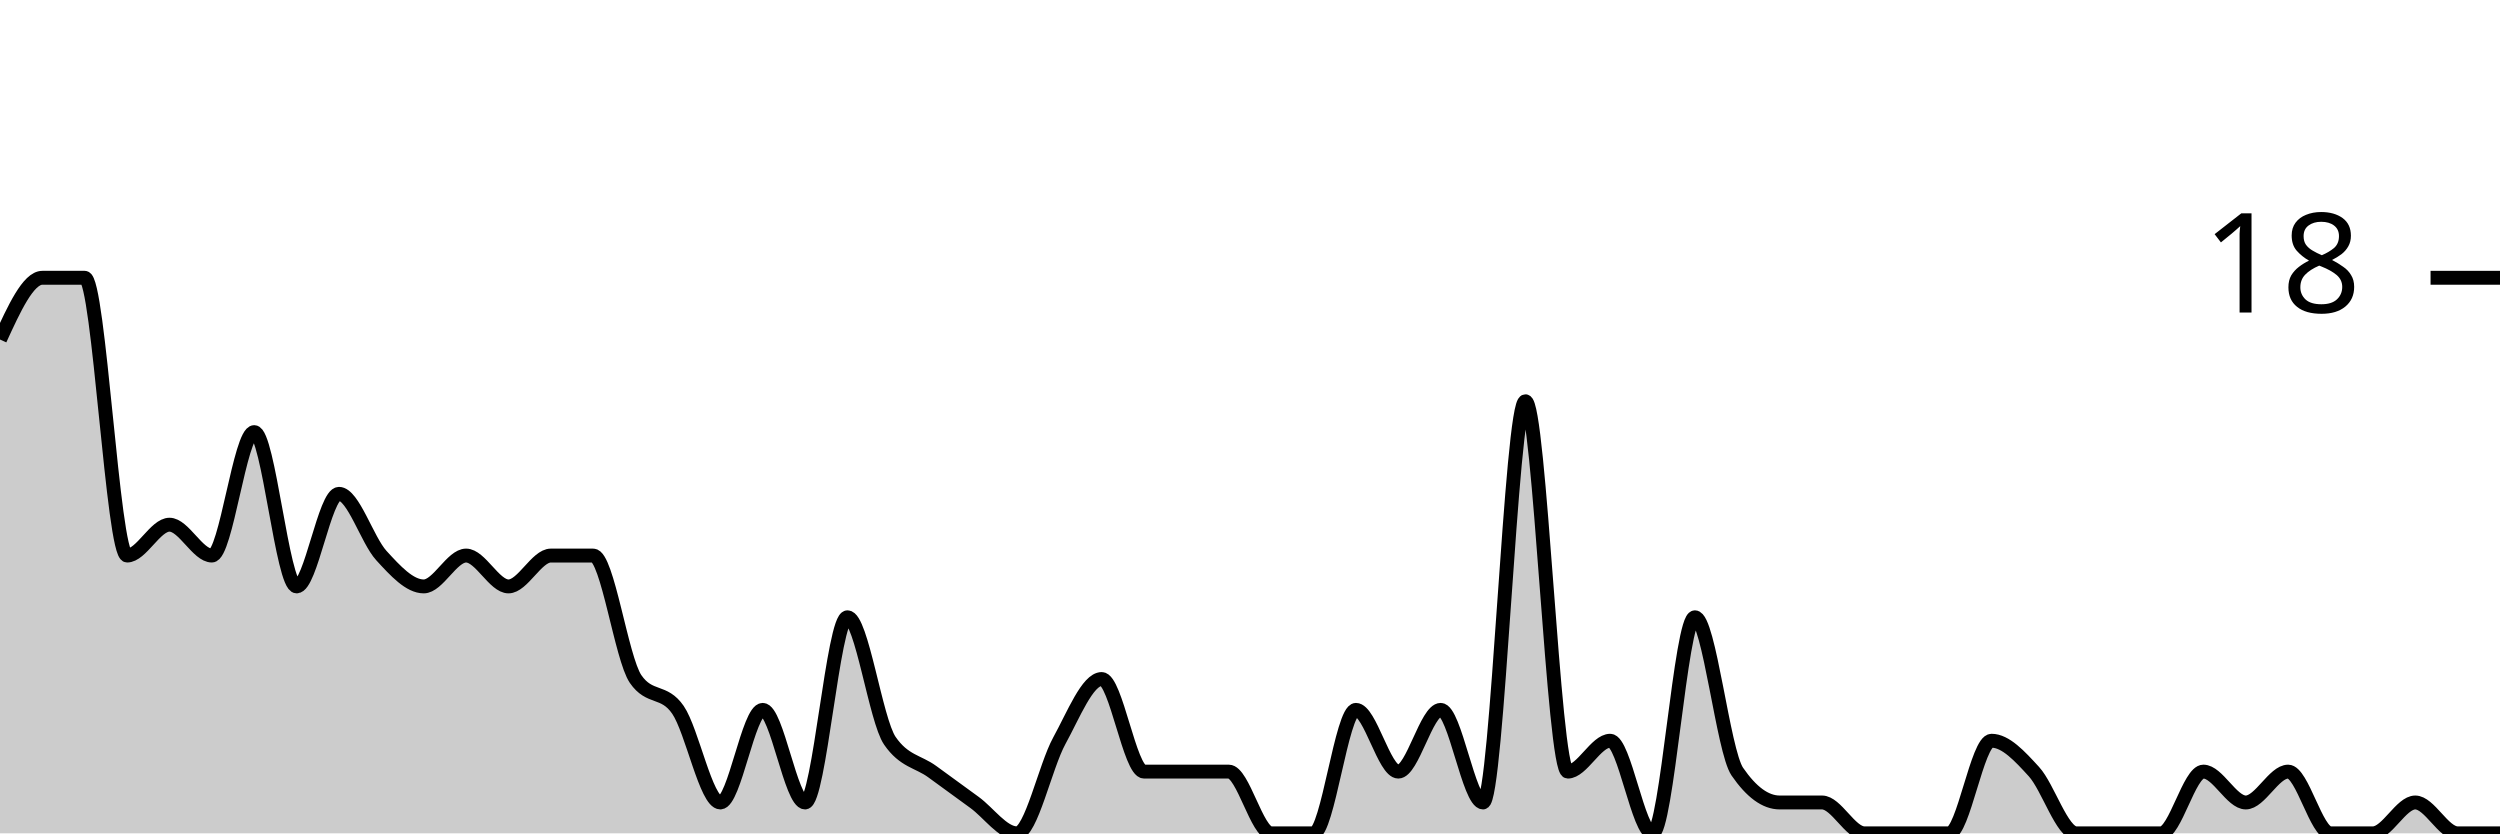
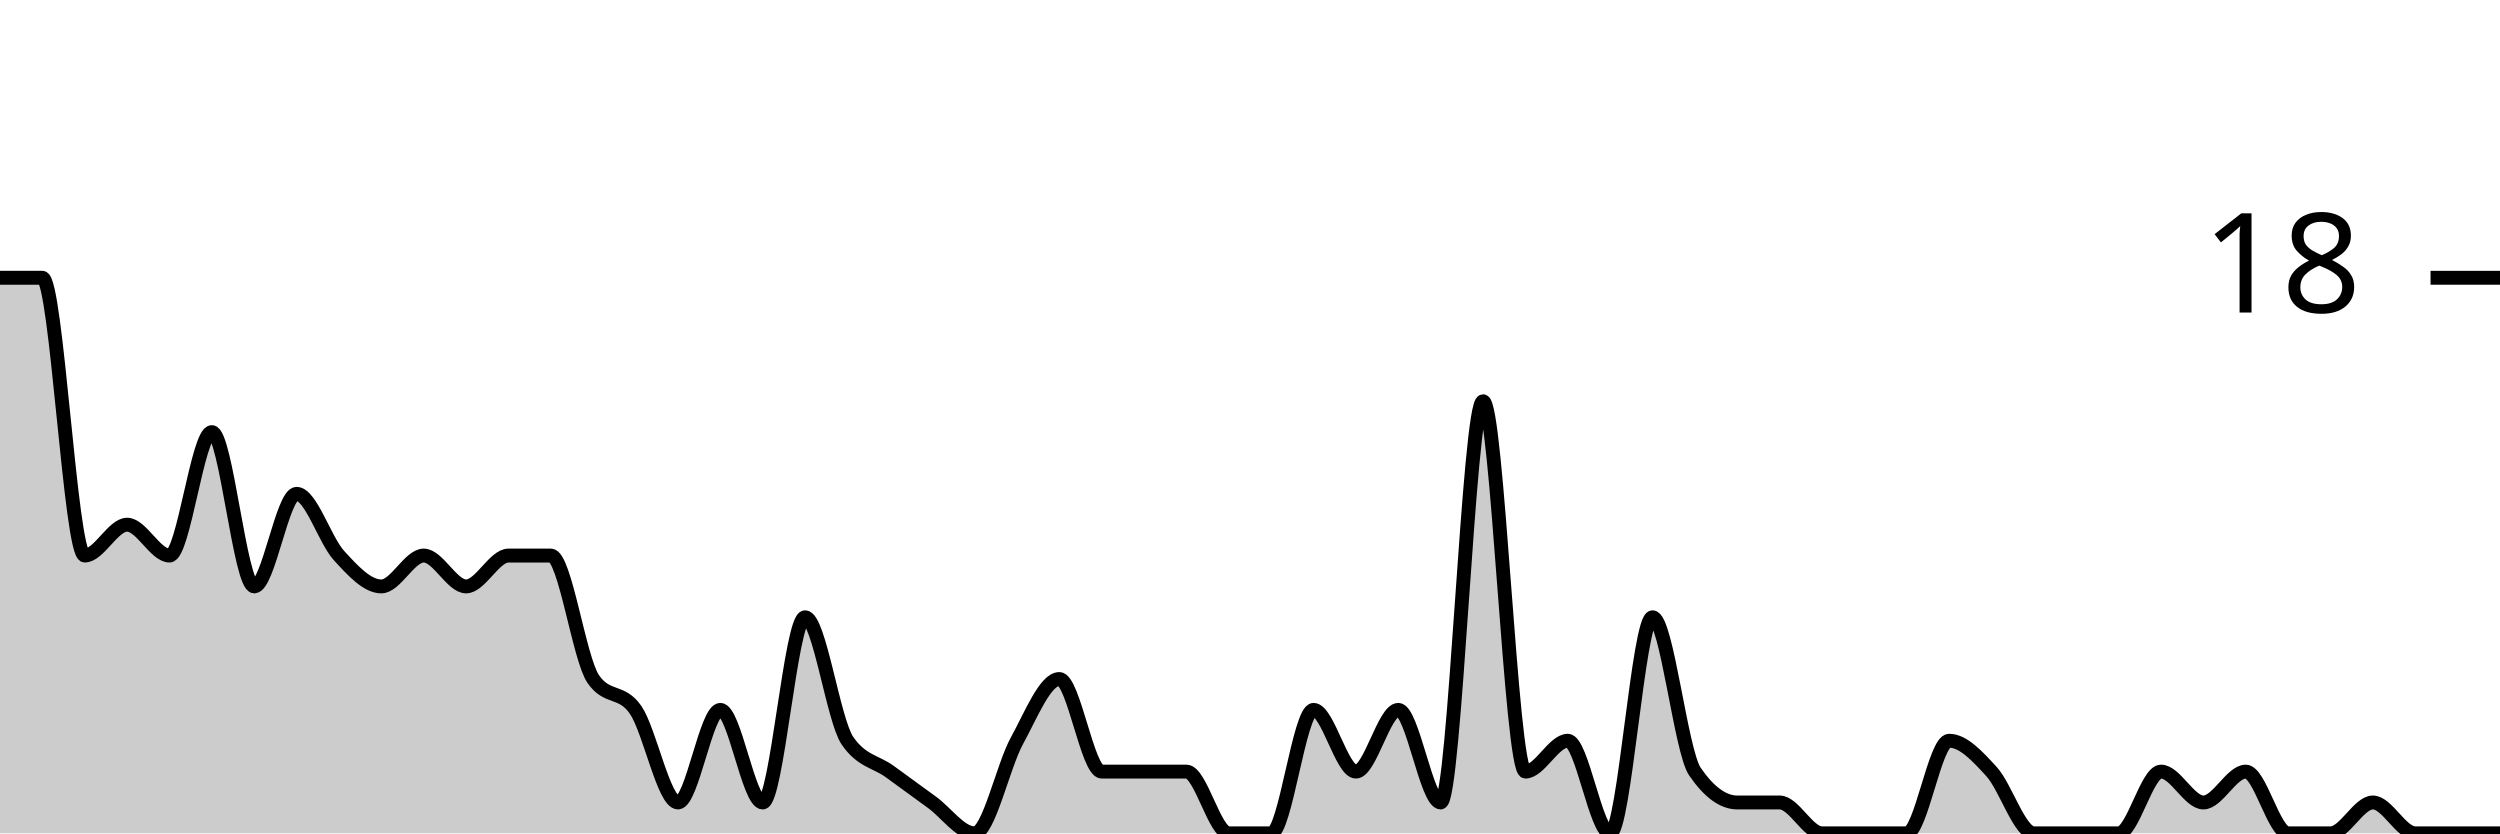
<svg xmlns="http://www.w3.org/2000/svg" viewBox="0 0 180 60">
  <g transform="translate(0,20)">
-     <path class="area" fill="rgba(0, 0, 0, 0.2)" d="M0,4.444C1.017,2.222,2.034,0,3.051,0C4.068,0,5.085,0,6.102,0C7.119,0,8.136,20,9.153,20C10.169,20,11.186,17.778,12.203,17.778C13.22,17.778,14.237,20,15.254,20C16.271,20,17.288,11.111,18.305,11.111C19.322,11.111,20.339,22.222,21.356,22.222C22.373,22.222,23.39,15.556,24.407,15.556C25.424,15.556,26.441,18.889,27.458,20C28.475,21.111,29.492,22.222,30.508,22.222C31.525,22.222,32.542,20,33.559,20C34.576,20,35.593,22.222,36.61,22.222C37.627,22.222,38.644,20,39.661,20C40.678,20,41.695,20,42.712,20C43.729,20,44.746,27.407,45.763,28.889C46.78,30.37,47.797,29.63,48.814,31.111C49.831,32.593,50.847,37.778,51.864,37.778C52.881,37.778,53.898,31.111,54.915,31.111C55.932,31.111,56.949,37.778,57.966,37.778C58.983,37.778,60,24.444,61.017,24.444C62.034,24.444,63.051,31.852,64.068,33.333C65.085,34.815,66.102,34.815,67.119,35.556C68.136,36.296,69.153,37.037,70.169,37.778C71.186,38.519,72.203,40,73.22,40C74.237,40,75.254,35.185,76.271,33.333C77.288,31.481,78.305,28.889,79.322,28.889C80.339,28.889,81.356,35.556,82.373,35.556C83.39,35.556,84.407,35.556,85.424,35.556C86.441,35.556,87.458,35.556,88.475,35.556C89.492,35.556,90.508,40,91.525,40C92.542,40,93.559,40,94.576,40C95.593,40,96.61,31.111,97.627,31.111C98.644,31.111,99.661,35.556,100.678,35.556C101.695,35.556,102.712,31.111,103.729,31.111C104.746,31.111,105.763,37.778,106.78,37.778C107.797,37.778,108.814,8.889,109.831,8.889C110.847,8.889,111.864,35.556,112.881,35.556C113.898,35.556,114.915,33.333,115.932,33.333C116.949,33.333,117.966,40,118.983,40C120,40,121.017,24.444,122.034,24.444C123.051,24.444,124.068,34.074,125.085,35.556C126.102,37.037,127.119,37.778,128.136,37.778C129.153,37.778,130.169,37.778,131.186,37.778C132.203,37.778,133.22,40,134.237,40C135.254,40,136.271,40,137.288,40C138.305,40,139.322,40,140.339,40C141.356,40,142.373,33.333,143.39,33.333C144.407,33.333,145.424,34.444,146.441,35.556C147.458,36.667,148.475,40,149.492,40C150.508,40,151.525,40,152.542,40C153.559,40,154.576,40,155.593,40C156.61,40,157.627,35.556,158.644,35.556C159.661,35.556,160.678,37.778,161.695,37.778C162.712,37.778,163.729,35.556,164.746,35.556C165.763,35.556,166.78,40,167.797,40C168.814,40,169.831,40,170.847,40C171.864,40,172.881,37.778,173.898,37.778C174.915,37.778,175.932,40,176.949,40C177.966,40,178.983,40,180,40L180,40C178.983,40,177.966,40,176.949,40C175.932,40,174.915,40,173.898,40C172.881,40,171.864,40,170.847,40C169.831,40,168.814,40,167.797,40C166.78,40,165.763,40,164.746,40C163.729,40,162.712,40,161.695,40C160.678,40,159.661,40,158.644,40C157.627,40,156.61,40,155.593,40C154.576,40,153.559,40,152.542,40C151.525,40,150.508,40,149.492,40C148.475,40,147.458,40,146.441,40C145.424,40,144.407,40,143.39,40C142.373,40,141.356,40,140.339,40C139.322,40,138.305,40,137.288,40C136.271,40,135.254,40,134.237,40C133.22,40,132.203,40,131.186,40C130.169,40,129.153,40,128.136,40C127.119,40,126.102,40,125.085,40C124.068,40,123.051,40,122.034,40C121.017,40,120,40,118.983,40C117.966,40,116.949,40,115.932,40C114.915,40,113.898,40,112.881,40C111.864,40,110.847,40,109.831,40C108.814,40,107.797,40,106.78,40C105.763,40,104.746,40,103.729,40C102.712,40,101.695,40,100.678,40C99.661,40,98.644,40,97.627,40C96.61,40,95.593,40,94.576,40C93.559,40,92.542,40,91.525,40C90.508,40,89.492,40,88.475,40C87.458,40,86.441,40,85.424,40C84.407,40,83.39,40,82.373,40C81.356,40,80.339,40,79.322,40C78.305,40,77.288,40,76.271,40C75.254,40,74.237,40,73.22,40C72.203,40,71.186,40,70.169,40C69.153,40,68.136,40,67.119,40C66.102,40,65.085,40,64.068,40C63.051,40,62.034,40,61.017,40C60,40,58.983,40,57.966,40C56.949,40,55.932,40,54.915,40C53.898,40,52.881,40,51.864,40C50.847,40,49.831,40,48.814,40C47.797,40,46.78,40,45.763,40C44.746,40,43.729,40,42.712,40C41.695,40,40.678,40,39.661,40C38.644,40,37.627,40,36.61,40C35.593,40,34.576,40,33.559,40C32.542,40,31.525,40,30.508,40C29.492,40,28.475,40,27.458,40C26.441,40,25.424,40,24.407,40C23.39,40,22.373,40,21.356,40C20.339,40,19.322,40,18.305,40C17.288,40,16.271,40,15.254,40C14.237,40,13.22,40,12.203,40C11.186,40,10.169,40,9.153,40C8.136,40,7.119,40,6.102,40C5.085,40,4.068,40,3.051,40C2.034,40,1.017,40,0,40Z" />
-     <path class="line" stroke="black" fill="none" d="M0,4.444C1.017,2.222,2.034,0,3.051,0C4.068,0,5.085,0,6.102,0C7.119,0,8.136,20,9.153,20C10.169,20,11.186,17.778,12.203,17.778C13.22,17.778,14.237,20,15.254,20C16.271,20,17.288,11.111,18.305,11.111C19.322,11.111,20.339,22.222,21.356,22.222C22.373,22.222,23.39,15.556,24.407,15.556C25.424,15.556,26.441,18.889,27.458,20C28.475,21.111,29.492,22.222,30.508,22.222C31.525,22.222,32.542,20,33.559,20C34.576,20,35.593,22.222,36.61,22.222C37.627,22.222,38.644,20,39.661,20C40.678,20,41.695,20,42.712,20C43.729,20,44.746,27.407,45.763,28.889C46.78,30.37,47.797,29.63,48.814,31.111C49.831,32.593,50.847,37.778,51.864,37.778C52.881,37.778,53.898,31.111,54.915,31.111C55.932,31.111,56.949,37.778,57.966,37.778C58.983,37.778,60,24.444,61.017,24.444C62.034,24.444,63.051,31.852,64.068,33.333C65.085,34.815,66.102,34.815,67.119,35.556C68.136,36.296,69.153,37.037,70.169,37.778C71.186,38.519,72.203,40,73.22,40C74.237,40,75.254,35.185,76.271,33.333C77.288,31.481,78.305,28.889,79.322,28.889C80.339,28.889,81.356,35.556,82.373,35.556C83.39,35.556,84.407,35.556,85.424,35.556C86.441,35.556,87.458,35.556,88.475,35.556C89.492,35.556,90.508,40,91.525,40C92.542,40,93.559,40,94.576,40C95.593,40,96.61,31.111,97.627,31.111C98.644,31.111,99.661,35.556,100.678,35.556C101.695,35.556,102.712,31.111,103.729,31.111C104.746,31.111,105.763,37.778,106.78,37.778C107.797,37.778,108.814,8.889,109.831,8.889C110.847,8.889,111.864,35.556,112.881,35.556C113.898,35.556,114.915,33.333,115.932,33.333C116.949,33.333,117.966,40,118.983,40C120,40,121.017,24.444,122.034,24.444C123.051,24.444,124.068,34.074,125.085,35.556C126.102,37.037,127.119,37.778,128.136,37.778C129.153,37.778,130.169,37.778,131.186,37.778C132.203,37.778,133.22,40,134.237,40C135.254,40,136.271,40,137.288,40C138.305,40,139.322,40,140.339,40C141.356,40,142.373,33.333,143.39,33.333C144.407,33.333,145.424,34.444,146.441,35.556C147.458,36.667,148.475,40,149.492,40C150.508,40,151.525,40,152.542,40C153.559,40,154.576,40,155.593,40C156.61,40,157.627,35.556,158.644,35.556C159.661,35.556,160.678,37.778,161.695,37.778C162.712,37.778,163.729,35.556,164.746,35.556C165.763,35.556,166.78,40,167.797,40C168.814,40,169.831,40,170.847,40C171.864,40,172.881,37.778,173.898,37.778C174.915,37.778,175.932,40,176.949,40C177.966,40,178.983,40,180,40" />
+     <path class="area" fill="rgba(0, 0, 0, 0.2)" d="M0,0C1.017,0,2.034,0,3.051,0C4.068,0,5.085,20,6.102,20C7.119,20,8.136,17.778,9.153,17.778C10.169,17.778,11.186,20,12.203,20C13.22,20,14.237,11.111,15.254,11.111C16.271,11.111,17.288,22.222,18.305,22.222C19.322,22.222,20.339,15.556,21.356,15.556C22.373,15.556,23.39,18.889,24.407,20C25.424,21.111,26.441,22.222,27.458,22.222C28.475,22.222,29.492,20,30.508,20C31.525,20,32.542,22.222,33.559,22.222C34.576,22.222,35.593,20,36.61,20C37.627,20,38.644,20,39.661,20C40.678,20,41.695,27.407,42.712,28.889C43.729,30.37,44.746,29.63,45.763,31.111C46.78,32.593,47.797,37.778,48.814,37.778C49.831,37.778,50.847,31.111,51.864,31.111C52.881,31.111,53.898,37.778,54.915,37.778C55.932,37.778,56.949,24.444,57.966,24.444C58.983,24.444,60,31.852,61.017,33.333C62.034,34.815,63.051,34.815,64.068,35.556C65.085,36.296,66.102,37.037,67.119,37.778C68.136,38.519,69.153,40,70.169,40C71.186,40,72.203,35.185,73.22,33.333C74.237,31.481,75.254,28.889,76.271,28.889C77.288,28.889,78.305,35.556,79.322,35.556C80.339,35.556,81.356,35.556,82.373,35.556C83.39,35.556,84.407,35.556,85.424,35.556C86.441,35.556,87.458,40,88.475,40C89.492,40,90.508,40,91.525,40C92.542,40,93.559,31.111,94.576,31.111C95.593,31.111,96.61,35.556,97.627,35.556C98.644,35.556,99.661,31.111,100.678,31.111C101.695,31.111,102.712,37.778,103.729,37.778C104.746,37.778,105.763,8.889,106.78,8.889C107.797,8.889,108.814,35.556,109.831,35.556C110.847,35.556,111.864,33.333,112.881,33.333C113.898,33.333,114.915,40,115.932,40C116.949,40,117.966,24.444,118.983,24.444C120,24.444,121.017,34.074,122.034,35.556C123.051,37.037,124.068,37.778,125.085,37.778C126.102,37.778,127.119,37.778,128.136,37.778C129.153,37.778,130.169,40,131.186,40C132.203,40,133.22,40,134.237,40C135.254,40,136.271,40,137.288,40C138.305,40,139.322,33.333,140.339,33.333C141.356,33.333,142.373,34.444,143.39,35.556C144.407,36.667,145.424,40,146.441,40C147.458,40,148.475,40,149.492,40C150.508,40,151.525,40,152.542,40C153.559,40,154.576,35.556,155.593,35.556C156.61,35.556,157.627,37.778,158.644,37.778C159.661,37.778,160.678,35.556,161.695,35.556C162.712,35.556,163.729,40,164.746,40C165.763,40,166.78,40,167.797,40C168.814,40,169.831,37.778,170.847,37.778C171.864,37.778,172.881,40,173.898,40C174.915,40,175.932,40,176.949,40C177.966,40,178.983,40,180,40L180,40C178.983,40,177.966,40,176.949,40C175.932,40,174.915,40,173.898,40C172.881,40,171.864,40,170.847,40C169.831,40,168.814,40,167.797,40C166.78,40,165.763,40,164.746,40C163.729,40,162.712,40,161.695,40C160.678,40,159.661,40,158.644,40C157.627,40,156.61,40,155.593,40C154.576,40,153.559,40,152.542,40C151.525,40,150.508,40,149.492,40C148.475,40,147.458,40,146.441,40C145.424,40,144.407,40,143.39,40C142.373,40,141.356,40,140.339,40C139.322,40,138.305,40,137.288,40C136.271,40,135.254,40,134.237,40C133.22,40,132.203,40,131.186,40C130.169,40,129.153,40,128.136,40C127.119,40,126.102,40,125.085,40C124.068,40,123.051,40,122.034,40C121.017,40,120,40,118.983,40C117.966,40,116.949,40,115.932,40C114.915,40,113.898,40,112.881,40C111.864,40,110.847,40,109.831,40C108.814,40,107.797,40,106.78,40C105.763,40,104.746,40,103.729,40C102.712,40,101.695,40,100.678,40C99.661,40,98.644,40,97.627,40C96.61,40,95.593,40,94.576,40C93.559,40,92.542,40,91.525,40C90.508,40,89.492,40,88.475,40C87.458,40,86.441,40,85.424,40C84.407,40,83.39,40,82.373,40C81.356,40,80.339,40,79.322,40C78.305,40,77.288,40,76.271,40C75.254,40,74.237,40,73.22,40C72.203,40,71.186,40,70.169,40C69.153,40,68.136,40,67.119,40C66.102,40,65.085,40,64.068,40C63.051,40,62.034,40,61.017,40C60,40,58.983,40,57.966,40C56.949,40,55.932,40,54.915,40C53.898,40,52.881,40,51.864,40C50.847,40,49.831,40,48.814,40C47.797,40,46.78,40,45.763,40C44.746,40,43.729,40,42.712,40C41.695,40,40.678,40,39.661,40C38.644,40,37.627,40,36.61,40C35.593,40,34.576,40,33.559,40C32.542,40,31.525,40,30.508,40C29.492,40,28.475,40,27.458,40C26.441,40,25.424,40,24.407,40C23.39,40,22.373,40,21.356,40C20.339,40,19.322,40,18.305,40C17.288,40,16.271,40,15.254,40C14.237,40,13.22,40,12.203,40C11.186,40,10.169,40,9.153,40C8.136,40,7.119,40,6.102,40C5.085,40,4.068,40,3.051,40C2.034,40,1.017,40,0,40Z" />
+     <path class="line" stroke="black" fill="none" d="M0,0C1.017,0,2.034,0,3.051,0C4.068,0,5.085,20,6.102,20C7.119,20,8.136,17.778,9.153,17.778C10.169,17.778,11.186,20,12.203,20C13.22,20,14.237,11.111,15.254,11.111C16.271,11.111,17.288,22.222,18.305,22.222C19.322,22.222,20.339,15.556,21.356,15.556C22.373,15.556,23.39,18.889,24.407,20C25.424,21.111,26.441,22.222,27.458,22.222C28.475,22.222,29.492,20,30.508,20C31.525,20,32.542,22.222,33.559,22.222C34.576,22.222,35.593,20,36.61,20C37.627,20,38.644,20,39.661,20C40.678,20,41.695,27.407,42.712,28.889C43.729,30.37,44.746,29.63,45.763,31.111C46.78,32.593,47.797,37.778,48.814,37.778C49.831,37.778,50.847,31.111,51.864,31.111C52.881,31.111,53.898,37.778,54.915,37.778C55.932,37.778,56.949,24.444,57.966,24.444C58.983,24.444,60,31.852,61.017,33.333C62.034,34.815,63.051,34.815,64.068,35.556C65.085,36.296,66.102,37.037,67.119,37.778C68.136,38.519,69.153,40,70.169,40C71.186,40,72.203,35.185,73.22,33.333C74.237,31.481,75.254,28.889,76.271,28.889C77.288,28.889,78.305,35.556,79.322,35.556C80.339,35.556,81.356,35.556,82.373,35.556C83.39,35.556,84.407,35.556,85.424,35.556C86.441,35.556,87.458,40,88.475,40C89.492,40,90.508,40,91.525,40C92.542,40,93.559,31.111,94.576,31.111C95.593,31.111,96.61,35.556,97.627,35.556C98.644,35.556,99.661,31.111,100.678,31.111C101.695,31.111,102.712,37.778,103.729,37.778C104.746,37.778,105.763,8.889,106.78,8.889C107.797,8.889,108.814,35.556,109.831,35.556C110.847,35.556,111.864,33.333,112.881,33.333C113.898,33.333,114.915,40,115.932,40C116.949,40,117.966,24.444,118.983,24.444C120,24.444,121.017,34.074,122.034,35.556C123.051,37.037,124.068,37.778,125.085,37.778C126.102,37.778,127.119,37.778,128.136,37.778C129.153,37.778,130.169,40,131.186,40C132.203,40,133.22,40,134.237,40C135.254,40,136.271,40,137.288,40C138.305,40,139.322,33.333,140.339,33.333C141.356,33.333,142.373,34.444,143.39,35.556C144.407,36.667,145.424,40,146.441,40C147.458,40,148.475,40,149.492,40C150.508,40,151.525,40,152.542,40C153.559,40,154.576,35.556,155.593,35.556C156.61,35.556,157.627,37.778,158.644,37.778C159.661,37.778,160.678,35.556,161.695,35.556C162.712,35.556,163.729,40,164.746,40C165.763,40,166.78,40,167.797,40C168.814,40,169.831,37.778,170.847,37.778C171.864,37.778,172.881,40,173.898,40C174.915,40,175.932,40,176.949,40C177.966,40,178.983,40,180,40" />
    <path class="axis-ceiling" stroke-width="1" stroke="black" fill="none" d="M175,0L180,0" />
    <text class="axis-ceiling-label" font-family="sans-serif" text-anchor="end" font-size="10px" x="170" y="2.5">18</text>
  </g>
</svg>
